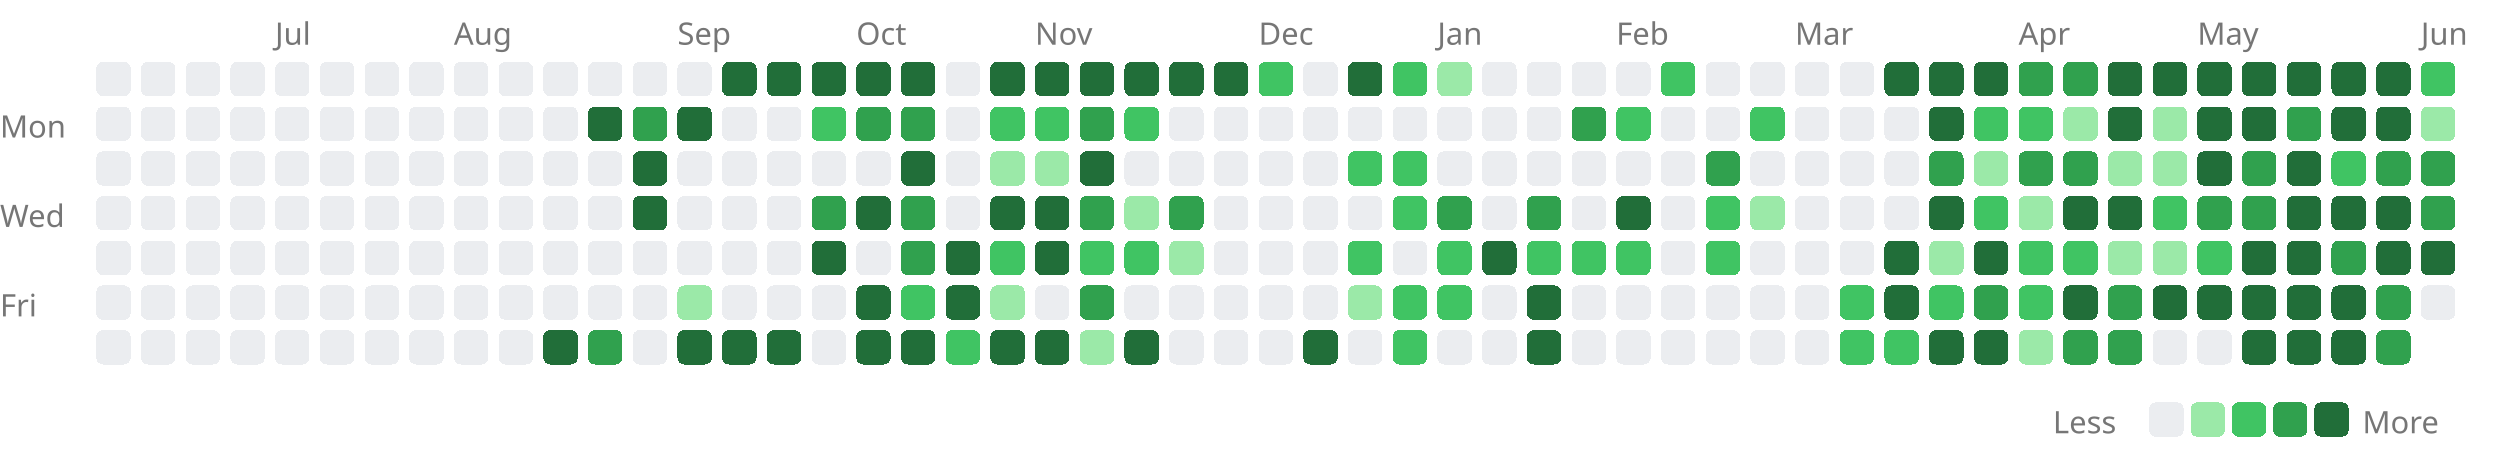
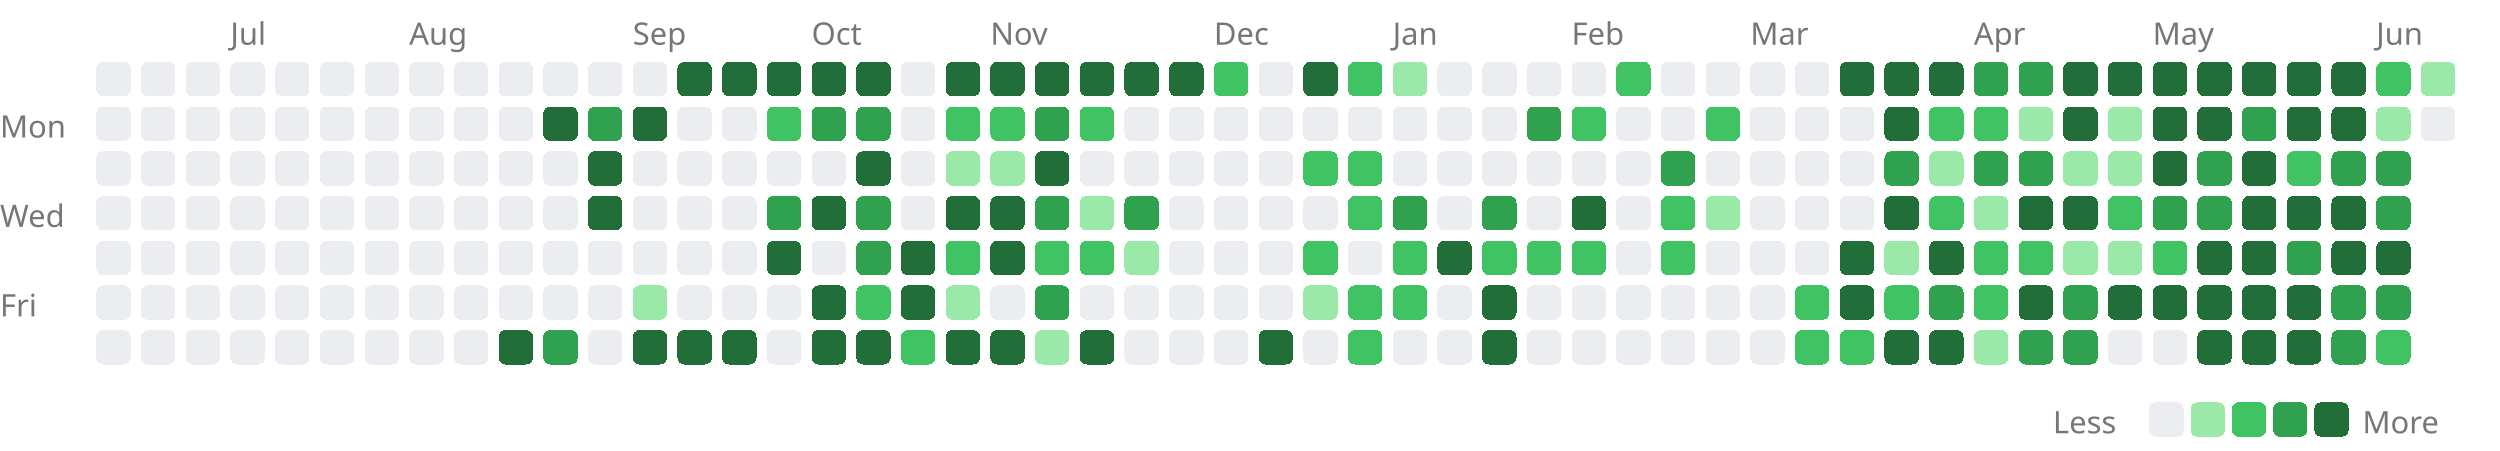
<svg xmlns="http://www.w3.org/2000/svg" width="727" height="131" viewBox="0 0 727 131">
  <style>.lv0{fill:#ebedf0}@media(prefers-color-scheme:dark){.lv0{fill:#161b22}}.lv1{fill:#9be9a8}@media(prefers-color-scheme:dark){.lv1{fill:#0e4429}}.lv2{fill:#40c463}@media(prefers-color-scheme:dark){.lv2{fill:#006d32}}.lv3{fill:#30a14e}@media(prefers-color-scheme:dark){.lv3{fill:#26a641}}.lv4{fill:#216e39}@media(prefers-color-scheme:dark){.lv4{fill:#39d353}}rect{shape-rendering:crispEdges}</style>
-   <text x="80" y="13" font-size="9" font-family="sans-serif" fill="#767676">Jul</text>
-   <text x="132" y="13" font-size="9" font-family="sans-serif" fill="#767676">Aug</text>
-   <text x="197" y="13" font-size="9" font-family="sans-serif" fill="#767676">Sep</text>
-   <text x="249" y="13" font-size="9" font-family="sans-serif" fill="#767676">Oct</text>
-   <text x="301" y="13" font-size="9" font-family="sans-serif" fill="#767676">Nov</text>
-   <text x="366" y="13" font-size="9" font-family="sans-serif" fill="#767676">Dec</text>
-   <text x="418" y="13" font-size="9" font-family="sans-serif" fill="#767676">Jan</text>
-   <text x="470" y="13" font-size="9" font-family="sans-serif" fill="#767676">Feb</text>
-   <text x="522" y="13" font-size="9" font-family="sans-serif" fill="#767676">Mar</text>
-   <text x="587" y="13" font-size="9" font-family="sans-serif" fill="#767676">Apr</text>
-   <text x="639" y="13" font-size="9" font-family="sans-serif" fill="#767676">May</text>
-   <text x="704" y="13" font-size="9" font-family="sans-serif" fill="#767676">Jun</text>
+   <text x="67" y="13" font-size="9" font-family="sans-serif" fill="#767676">Jul</text>
+   <text x="119" y="13" font-size="9" font-family="sans-serif" fill="#767676">Aug</text>
+   <text x="184" y="13" font-size="9" font-family="sans-serif" fill="#767676">Sep</text>
+   <text x="236" y="13" font-size="9" font-family="sans-serif" fill="#767676">Oct</text>
+   <text x="288" y="13" font-size="9" font-family="sans-serif" fill="#767676">Nov</text>
+   <text x="353" y="13" font-size="9" font-family="sans-serif" fill="#767676">Dec</text>
+   <text x="405" y="13" font-size="9" font-family="sans-serif" fill="#767676">Jan</text>
+   <text x="457" y="13" font-size="9" font-family="sans-serif" fill="#767676">Feb</text>
+   <text x="509" y="13" font-size="9" font-family="sans-serif" fill="#767676">Mar</text>
+   <text x="574" y="13" font-size="9" font-family="sans-serif" fill="#767676">Apr</text>
+   <text x="626" y="13" font-size="9" font-family="sans-serif" fill="#767676">May</text>
+   <text x="691" y="13" font-size="9" font-family="sans-serif" fill="#767676">Jun</text>
  <text x="0" y="40" font-size="9" font-family="sans-serif" fill="#767676">Mon</text>
  <text x="0" y="66" font-size="9" font-family="sans-serif" fill="#767676">Wed</text>
  <text x="0" y="92" font-size="9" font-family="sans-serif" fill="#767676">Fri</text>
  <rect x="28" y="18" width="10" height="10" rx="2" class="lv0" />
  <rect x="28" y="31" width="10" height="10" rx="2" class="lv0" />
  <rect x="28" y="44" width="10" height="10" rx="2" class="lv0" />
  <rect x="28" y="57" width="10" height="10" rx="2" class="lv0" />
  <rect x="28" y="70" width="10" height="10" rx="2" class="lv0" />
  <rect x="28" y="83" width="10" height="10" rx="2" class="lv0" />
  <rect x="28" y="96" width="10" height="10" rx="2" class="lv0" />
  <rect x="41" y="18" width="10" height="10" rx="2" class="lv0" />
  <rect x="41" y="31" width="10" height="10" rx="2" class="lv0" />
  <rect x="41" y="44" width="10" height="10" rx="2" class="lv0" />
  <rect x="41" y="57" width="10" height="10" rx="2" class="lv0" />
  <rect x="41" y="70" width="10" height="10" rx="2" class="lv0" />
  <rect x="41" y="83" width="10" height="10" rx="2" class="lv0" />
  <rect x="41" y="96" width="10" height="10" rx="2" class="lv0" />
  <rect x="54" y="18" width="10" height="10" rx="2" class="lv0" />
  <rect x="54" y="31" width="10" height="10" rx="2" class="lv0" />
  <rect x="54" y="44" width="10" height="10" rx="2" class="lv0" />
  <rect x="54" y="57" width="10" height="10" rx="2" class="lv0" />
  <rect x="54" y="70" width="10" height="10" rx="2" class="lv0" />
  <rect x="54" y="83" width="10" height="10" rx="2" class="lv0" />
  <rect x="54" y="96" width="10" height="10" rx="2" class="lv0" />
  <rect x="67" y="18" width="10" height="10" rx="2" class="lv0" />
  <rect x="67" y="31" width="10" height="10" rx="2" class="lv0" />
  <rect x="67" y="44" width="10" height="10" rx="2" class="lv0" />
  <rect x="67" y="57" width="10" height="10" rx="2" class="lv0" />
  <rect x="67" y="70" width="10" height="10" rx="2" class="lv0" />
  <rect x="67" y="83" width="10" height="10" rx="2" class="lv0" />
  <rect x="67" y="96" width="10" height="10" rx="2" class="lv0" />
  <rect x="80" y="18" width="10" height="10" rx="2" class="lv0" />
  <rect x="80" y="31" width="10" height="10" rx="2" class="lv0" />
  <rect x="80" y="44" width="10" height="10" rx="2" class="lv0" />
  <rect x="80" y="57" width="10" height="10" rx="2" class="lv0" />
  <rect x="80" y="70" width="10" height="10" rx="2" class="lv0" />
  <rect x="80" y="83" width="10" height="10" rx="2" class="lv0" />
  <rect x="80" y="96" width="10" height="10" rx="2" class="lv0" />
  <rect x="93" y="18" width="10" height="10" rx="2" class="lv0" />
  <rect x="93" y="31" width="10" height="10" rx="2" class="lv0" />
  <rect x="93" y="44" width="10" height="10" rx="2" class="lv0" />
  <rect x="93" y="57" width="10" height="10" rx="2" class="lv0" />
  <rect x="93" y="70" width="10" height="10" rx="2" class="lv0" />
  <rect x="93" y="83" width="10" height="10" rx="2" class="lv0" />
  <rect x="93" y="96" width="10" height="10" rx="2" class="lv0" />
  <rect x="106" y="18" width="10" height="10" rx="2" class="lv0" />
  <rect x="106" y="31" width="10" height="10" rx="2" class="lv0" />
  <rect x="106" y="44" width="10" height="10" rx="2" class="lv0" />
  <rect x="106" y="57" width="10" height="10" rx="2" class="lv0" />
  <rect x="106" y="70" width="10" height="10" rx="2" class="lv0" />
  <rect x="106" y="83" width="10" height="10" rx="2" class="lv0" />
  <rect x="106" y="96" width="10" height="10" rx="2" class="lv0" />
  <rect x="119" y="18" width="10" height="10" rx="2" class="lv0" />
  <rect x="119" y="31" width="10" height="10" rx="2" class="lv0" />
  <rect x="119" y="44" width="10" height="10" rx="2" class="lv0" />
  <rect x="119" y="57" width="10" height="10" rx="2" class="lv0" />
  <rect x="119" y="70" width="10" height="10" rx="2" class="lv0" />
  <rect x="119" y="83" width="10" height="10" rx="2" class="lv0" />
  <rect x="119" y="96" width="10" height="10" rx="2" class="lv0" />
  <rect x="132" y="18" width="10" height="10" rx="2" class="lv0" />
  <rect x="132" y="31" width="10" height="10" rx="2" class="lv0" />
  <rect x="132" y="44" width="10" height="10" rx="2" class="lv0" />
  <rect x="132" y="57" width="10" height="10" rx="2" class="lv0" />
  <rect x="132" y="70" width="10" height="10" rx="2" class="lv0" />
  <rect x="132" y="83" width="10" height="10" rx="2" class="lv0" />
  <rect x="132" y="96" width="10" height="10" rx="2" class="lv0" />
  <rect x="145" y="18" width="10" height="10" rx="2" class="lv0" />
  <rect x="145" y="31" width="10" height="10" rx="2" class="lv0" />
  <rect x="145" y="44" width="10" height="10" rx="2" class="lv0" />
  <rect x="145" y="57" width="10" height="10" rx="2" class="lv0" />
  <rect x="145" y="70" width="10" height="10" rx="2" class="lv0" />
  <rect x="145" y="83" width="10" height="10" rx="2" class="lv0" />
-   <rect x="145" y="96" width="10" height="10" rx="2" class="lv0" />
+   <rect x="145" y="96" width="10" height="10" rx="2" class="lv4" />
  <rect x="158" y="18" width="10" height="10" rx="2" class="lv0" />
-   <rect x="158" y="31" width="10" height="10" rx="2" class="lv0" />
+   <rect x="158" y="31" width="10" height="10" rx="2" class="lv4" />
  <rect x="158" y="44" width="10" height="10" rx="2" class="lv0" />
  <rect x="158" y="57" width="10" height="10" rx="2" class="lv0" />
  <rect x="158" y="70" width="10" height="10" rx="2" class="lv0" />
  <rect x="158" y="83" width="10" height="10" rx="2" class="lv0" />
-   <rect x="158" y="96" width="10" height="10" rx="2" class="lv4" />
+   <rect x="158" y="96" width="10" height="10" rx="2" class="lv3" />
  <rect x="171" y="18" width="10" height="10" rx="2" class="lv0" />
-   <rect x="171" y="31" width="10" height="10" rx="2" class="lv4" />
-   <rect x="171" y="44" width="10" height="10" rx="2" class="lv0" />
-   <rect x="171" y="57" width="10" height="10" rx="2" class="lv0" />
+   <rect x="171" y="31" width="10" height="10" rx="2" class="lv3" />
+   <rect x="171" y="44" width="10" height="10" rx="2" class="lv4" />
+   <rect x="171" y="57" width="10" height="10" rx="2" class="lv4" />
  <rect x="171" y="70" width="10" height="10" rx="2" class="lv0" />
  <rect x="171" y="83" width="10" height="10" rx="2" class="lv0" />
-   <rect x="171" y="96" width="10" height="10" rx="2" class="lv3" />
+   <rect x="171" y="96" width="10" height="10" rx="2" class="lv0" />
  <rect x="184" y="18" width="10" height="10" rx="2" class="lv0" />
-   <rect x="184" y="31" width="10" height="10" rx="2" class="lv3" />
-   <rect x="184" y="44" width="10" height="10" rx="2" class="lv4" />
-   <rect x="184" y="57" width="10" height="10" rx="2" class="lv4" />
+   <rect x="184" y="31" width="10" height="10" rx="2" class="lv4" />
+   <rect x="184" y="44" width="10" height="10" rx="2" class="lv0" />
+   <rect x="184" y="57" width="10" height="10" rx="2" class="lv0" />
  <rect x="184" y="70" width="10" height="10" rx="2" class="lv0" />
-   <rect x="184" y="83" width="10" height="10" rx="2" class="lv0" />
-   <rect x="184" y="96" width="10" height="10" rx="2" class="lv0" />
-   <rect x="197" y="18" width="10" height="10" rx="2" class="lv0" />
-   <rect x="197" y="31" width="10" height="10" rx="2" class="lv4" />
+   <rect x="184" y="83" width="10" height="10" rx="2" class="lv1" />
+   <rect x="184" y="96" width="10" height="10" rx="2" class="lv4" />
+   <rect x="197" y="18" width="10" height="10" rx="2" class="lv4" />
+   <rect x="197" y="31" width="10" height="10" rx="2" class="lv0" />
  <rect x="197" y="44" width="10" height="10" rx="2" class="lv0" />
  <rect x="197" y="57" width="10" height="10" rx="2" class="lv0" />
  <rect x="197" y="70" width="10" height="10" rx="2" class="lv0" />
-   <rect x="197" y="83" width="10" height="10" rx="2" class="lv1" />
+   <rect x="197" y="83" width="10" height="10" rx="2" class="lv0" />
  <rect x="197" y="96" width="10" height="10" rx="2" class="lv4" />
  <rect x="210" y="18" width="10" height="10" rx="2" class="lv4" />
  <rect x="210" y="31" width="10" height="10" rx="2" class="lv0" />
  <rect x="210" y="44" width="10" height="10" rx="2" class="lv0" />
  <rect x="210" y="57" width="10" height="10" rx="2" class="lv0" />
  <rect x="210" y="70" width="10" height="10" rx="2" class="lv0" />
  <rect x="210" y="83" width="10" height="10" rx="2" class="lv0" />
  <rect x="210" y="96" width="10" height="10" rx="2" class="lv4" />
  <rect x="223" y="18" width="10" height="10" rx="2" class="lv4" />
-   <rect x="223" y="31" width="10" height="10" rx="2" class="lv0" />
+   <rect x="223" y="31" width="10" height="10" rx="2" class="lv2" />
  <rect x="223" y="44" width="10" height="10" rx="2" class="lv0" />
-   <rect x="223" y="57" width="10" height="10" rx="2" class="lv0" />
-   <rect x="223" y="70" width="10" height="10" rx="2" class="lv0" />
+   <rect x="223" y="57" width="10" height="10" rx="2" class="lv3" />
+   <rect x="223" y="70" width="10" height="10" rx="2" class="lv4" />
  <rect x="223" y="83" width="10" height="10" rx="2" class="lv0" />
-   <rect x="223" y="96" width="10" height="10" rx="2" class="lv4" />
+   <rect x="223" y="96" width="10" height="10" rx="2" class="lv0" />
  <rect x="236" y="18" width="10" height="10" rx="2" class="lv4" />
-   <rect x="236" y="31" width="10" height="10" rx="2" class="lv2" />
+   <rect x="236" y="31" width="10" height="10" rx="2" class="lv3" />
  <rect x="236" y="44" width="10" height="10" rx="2" class="lv0" />
-   <rect x="236" y="57" width="10" height="10" rx="2" class="lv3" />
-   <rect x="236" y="70" width="10" height="10" rx="2" class="lv4" />
-   <rect x="236" y="83" width="10" height="10" rx="2" class="lv0" />
-   <rect x="236" y="96" width="10" height="10" rx="2" class="lv0" />
+   <rect x="236" y="57" width="10" height="10" rx="2" class="lv4" />
+   <rect x="236" y="70" width="10" height="10" rx="2" class="lv0" />
+   <rect x="236" y="83" width="10" height="10" rx="2" class="lv4" />
+   <rect x="236" y="96" width="10" height="10" rx="2" class="lv4" />
  <rect x="249" y="18" width="10" height="10" rx="2" class="lv4" />
  <rect x="249" y="31" width="10" height="10" rx="2" class="lv3" />
-   <rect x="249" y="44" width="10" height="10" rx="2" class="lv0" />
-   <rect x="249" y="57" width="10" height="10" rx="2" class="lv4" />
-   <rect x="249" y="70" width="10" height="10" rx="2" class="lv0" />
-   <rect x="249" y="83" width="10" height="10" rx="2" class="lv4" />
+   <rect x="249" y="44" width="10" height="10" rx="2" class="lv4" />
+   <rect x="249" y="57" width="10" height="10" rx="2" class="lv3" />
+   <rect x="249" y="70" width="10" height="10" rx="2" class="lv3" />
+   <rect x="249" y="83" width="10" height="10" rx="2" class="lv2" />
  <rect x="249" y="96" width="10" height="10" rx="2" class="lv4" />
-   <rect x="262" y="18" width="10" height="10" rx="2" class="lv4" />
-   <rect x="262" y="31" width="10" height="10" rx="2" class="lv3" />
-   <rect x="262" y="44" width="10" height="10" rx="2" class="lv4" />
-   <rect x="262" y="57" width="10" height="10" rx="2" class="lv3" />
-   <rect x="262" y="70" width="10" height="10" rx="2" class="lv3" />
-   <rect x="262" y="83" width="10" height="10" rx="2" class="lv2" />
-   <rect x="262" y="96" width="10" height="10" rx="2" class="lv4" />
-   <rect x="275" y="18" width="10" height="10" rx="2" class="lv0" />
-   <rect x="275" y="31" width="10" height="10" rx="2" class="lv0" />
-   <rect x="275" y="44" width="10" height="10" rx="2" class="lv0" />
-   <rect x="275" y="57" width="10" height="10" rx="2" class="lv0" />
-   <rect x="275" y="70" width="10" height="10" rx="2" class="lv4" />
-   <rect x="275" y="83" width="10" height="10" rx="2" class="lv4" />
-   <rect x="275" y="96" width="10" height="10" rx="2" class="lv2" />
+   <rect x="262" y="18" width="10" height="10" rx="2" class="lv0" />
+   <rect x="262" y="31" width="10" height="10" rx="2" class="lv0" />
+   <rect x="262" y="44" width="10" height="10" rx="2" class="lv0" />
+   <rect x="262" y="57" width="10" height="10" rx="2" class="lv0" />
+   <rect x="262" y="70" width="10" height="10" rx="2" class="lv4" />
+   <rect x="262" y="83" width="10" height="10" rx="2" class="lv4" />
+   <rect x="262" y="96" width="10" height="10" rx="2" class="lv2" />
+   <rect x="275" y="18" width="10" height="10" rx="2" class="lv4" />
+   <rect x="275" y="31" width="10" height="10" rx="2" class="lv2" />
+   <rect x="275" y="44" width="10" height="10" rx="2" class="lv1" />
+   <rect x="275" y="57" width="10" height="10" rx="2" class="lv4" />
+   <rect x="275" y="70" width="10" height="10" rx="2" class="lv2" />
+   <rect x="275" y="83" width="10" height="10" rx="2" class="lv1" />
+   <rect x="275" y="96" width="10" height="10" rx="2" class="lv4" />
  <rect x="288" y="18" width="10" height="10" rx="2" class="lv4" />
  <rect x="288" y="31" width="10" height="10" rx="2" class="lv2" />
  <rect x="288" y="44" width="10" height="10" rx="2" class="lv1" />
  <rect x="288" y="57" width="10" height="10" rx="2" class="lv4" />
-   <rect x="288" y="70" width="10" height="10" rx="2" class="lv2" />
-   <rect x="288" y="83" width="10" height="10" rx="2" class="lv1" />
+   <rect x="288" y="70" width="10" height="10" rx="2" class="lv4" />
+   <rect x="288" y="83" width="10" height="10" rx="2" class="lv0" />
  <rect x="288" y="96" width="10" height="10" rx="2" class="lv4" />
  <rect x="301" y="18" width="10" height="10" rx="2" class="lv4" />
-   <rect x="301" y="31" width="10" height="10" rx="2" class="lv2" />
-   <rect x="301" y="44" width="10" height="10" rx="2" class="lv1" />
-   <rect x="301" y="57" width="10" height="10" rx="2" class="lv4" />
-   <rect x="301" y="70" width="10" height="10" rx="2" class="lv4" />
-   <rect x="301" y="83" width="10" height="10" rx="2" class="lv0" />
-   <rect x="301" y="96" width="10" height="10" rx="2" class="lv4" />
+   <rect x="301" y="31" width="10" height="10" rx="2" class="lv3" />
+   <rect x="301" y="44" width="10" height="10" rx="2" class="lv4" />
+   <rect x="301" y="57" width="10" height="10" rx="2" class="lv3" />
+   <rect x="301" y="70" width="10" height="10" rx="2" class="lv2" />
+   <rect x="301" y="83" width="10" height="10" rx="2" class="lv3" />
+   <rect x="301" y="96" width="10" height="10" rx="2" class="lv1" />
  <rect x="314" y="18" width="10" height="10" rx="2" class="lv4" />
-   <rect x="314" y="31" width="10" height="10" rx="2" class="lv3" />
-   <rect x="314" y="44" width="10" height="10" rx="2" class="lv4" />
-   <rect x="314" y="57" width="10" height="10" rx="2" class="lv3" />
+   <rect x="314" y="31" width="10" height="10" rx="2" class="lv2" />
+   <rect x="314" y="44" width="10" height="10" rx="2" class="lv0" />
+   <rect x="314" y="57" width="10" height="10" rx="2" class="lv1" />
  <rect x="314" y="70" width="10" height="10" rx="2" class="lv2" />
-   <rect x="314" y="83" width="10" height="10" rx="2" class="lv3" />
-   <rect x="314" y="96" width="10" height="10" rx="2" class="lv1" />
+   <rect x="314" y="83" width="10" height="10" rx="2" class="lv0" />
+   <rect x="314" y="96" width="10" height="10" rx="2" class="lv4" />
  <rect x="327" y="18" width="10" height="10" rx="2" class="lv4" />
-   <rect x="327" y="31" width="10" height="10" rx="2" class="lv2" />
+   <rect x="327" y="31" width="10" height="10" rx="2" class="lv0" />
  <rect x="327" y="44" width="10" height="10" rx="2" class="lv0" />
-   <rect x="327" y="57" width="10" height="10" rx="2" class="lv1" />
-   <rect x="327" y="70" width="10" height="10" rx="2" class="lv2" />
+   <rect x="327" y="57" width="10" height="10" rx="2" class="lv3" />
+   <rect x="327" y="70" width="10" height="10" rx="2" class="lv1" />
  <rect x="327" y="83" width="10" height="10" rx="2" class="lv0" />
-   <rect x="327" y="96" width="10" height="10" rx="2" class="lv4" />
+   <rect x="327" y="96" width="10" height="10" rx="2" class="lv0" />
  <rect x="340" y="18" width="10" height="10" rx="2" class="lv4" />
  <rect x="340" y="31" width="10" height="10" rx="2" class="lv0" />
  <rect x="340" y="44" width="10" height="10" rx="2" class="lv0" />
-   <rect x="340" y="57" width="10" height="10" rx="2" class="lv3" />
-   <rect x="340" y="70" width="10" height="10" rx="2" class="lv1" />
+   <rect x="340" y="57" width="10" height="10" rx="2" class="lv0" />
+   <rect x="340" y="70" width="10" height="10" rx="2" class="lv0" />
  <rect x="340" y="83" width="10" height="10" rx="2" class="lv0" />
  <rect x="340" y="96" width="10" height="10" rx="2" class="lv0" />
-   <rect x="353" y="18" width="10" height="10" rx="2" class="lv4" />
+   <rect x="353" y="18" width="10" height="10" rx="2" class="lv2" />
  <rect x="353" y="31" width="10" height="10" rx="2" class="lv0" />
  <rect x="353" y="44" width="10" height="10" rx="2" class="lv0" />
  <rect x="353" y="57" width="10" height="10" rx="2" class="lv0" />
  <rect x="353" y="70" width="10" height="10" rx="2" class="lv0" />
  <rect x="353" y="83" width="10" height="10" rx="2" class="lv0" />
  <rect x="353" y="96" width="10" height="10" rx="2" class="lv0" />
-   <rect x="366" y="18" width="10" height="10" rx="2" class="lv2" />
+   <rect x="366" y="18" width="10" height="10" rx="2" class="lv0" />
  <rect x="366" y="31" width="10" height="10" rx="2" class="lv0" />
  <rect x="366" y="44" width="10" height="10" rx="2" class="lv0" />
  <rect x="366" y="57" width="10" height="10" rx="2" class="lv0" />
  <rect x="366" y="70" width="10" height="10" rx="2" class="lv0" />
  <rect x="366" y="83" width="10" height="10" rx="2" class="lv0" />
-   <rect x="366" y="96" width="10" height="10" rx="2" class="lv0" />
-   <rect x="379" y="18" width="10" height="10" rx="2" class="lv0" />
+   <rect x="366" y="96" width="10" height="10" rx="2" class="lv4" />
+   <rect x="379" y="18" width="10" height="10" rx="2" class="lv4" />
  <rect x="379" y="31" width="10" height="10" rx="2" class="lv0" />
-   <rect x="379" y="44" width="10" height="10" rx="2" class="lv0" />
+   <rect x="379" y="44" width="10" height="10" rx="2" class="lv2" />
  <rect x="379" y="57" width="10" height="10" rx="2" class="lv0" />
-   <rect x="379" y="70" width="10" height="10" rx="2" class="lv0" />
-   <rect x="379" y="83" width="10" height="10" rx="2" class="lv0" />
-   <rect x="379" y="96" width="10" height="10" rx="2" class="lv4" />
-   <rect x="392" y="18" width="10" height="10" rx="2" class="lv4" />
+   <rect x="379" y="70" width="10" height="10" rx="2" class="lv2" />
+   <rect x="379" y="83" width="10" height="10" rx="2" class="lv1" />
+   <rect x="379" y="96" width="10" height="10" rx="2" class="lv0" />
+   <rect x="392" y="18" width="10" height="10" rx="2" class="lv2" />
  <rect x="392" y="31" width="10" height="10" rx="2" class="lv0" />
  <rect x="392" y="44" width="10" height="10" rx="2" class="lv2" />
-   <rect x="392" y="57" width="10" height="10" rx="2" class="lv0" />
-   <rect x="392" y="70" width="10" height="10" rx="2" class="lv2" />
-   <rect x="392" y="83" width="10" height="10" rx="2" class="lv1" />
-   <rect x="392" y="96" width="10" height="10" rx="2" class="lv0" />
-   <rect x="405" y="18" width="10" height="10" rx="2" class="lv2" />
+   <rect x="392" y="57" width="10" height="10" rx="2" class="lv2" />
+   <rect x="392" y="70" width="10" height="10" rx="2" class="lv0" />
+   <rect x="392" y="83" width="10" height="10" rx="2" class="lv2" />
+   <rect x="392" y="96" width="10" height="10" rx="2" class="lv2" />
+   <rect x="405" y="18" width="10" height="10" rx="2" class="lv1" />
  <rect x="405" y="31" width="10" height="10" rx="2" class="lv0" />
-   <rect x="405" y="44" width="10" height="10" rx="2" class="lv2" />
-   <rect x="405" y="57" width="10" height="10" rx="2" class="lv2" />
-   <rect x="405" y="70" width="10" height="10" rx="2" class="lv0" />
+   <rect x="405" y="44" width="10" height="10" rx="2" class="lv0" />
+   <rect x="405" y="57" width="10" height="10" rx="2" class="lv3" />
+   <rect x="405" y="70" width="10" height="10" rx="2" class="lv2" />
  <rect x="405" y="83" width="10" height="10" rx="2" class="lv2" />
-   <rect x="405" y="96" width="10" height="10" rx="2" class="lv2" />
-   <rect x="418" y="18" width="10" height="10" rx="2" class="lv1" />
+   <rect x="405" y="96" width="10" height="10" rx="2" class="lv0" />
+   <rect x="418" y="18" width="10" height="10" rx="2" class="lv0" />
  <rect x="418" y="31" width="10" height="10" rx="2" class="lv0" />
  <rect x="418" y="44" width="10" height="10" rx="2" class="lv0" />
-   <rect x="418" y="57" width="10" height="10" rx="2" class="lv3" />
-   <rect x="418" y="70" width="10" height="10" rx="2" class="lv2" />
-   <rect x="418" y="83" width="10" height="10" rx="2" class="lv2" />
+   <rect x="418" y="57" width="10" height="10" rx="2" class="lv0" />
+   <rect x="418" y="70" width="10" height="10" rx="2" class="lv4" />
+   <rect x="418" y="83" width="10" height="10" rx="2" class="lv0" />
  <rect x="418" y="96" width="10" height="10" rx="2" class="lv0" />
  <rect x="431" y="18" width="10" height="10" rx="2" class="lv0" />
  <rect x="431" y="31" width="10" height="10" rx="2" class="lv0" />
  <rect x="431" y="44" width="10" height="10" rx="2" class="lv0" />
-   <rect x="431" y="57" width="10" height="10" rx="2" class="lv0" />
-   <rect x="431" y="70" width="10" height="10" rx="2" class="lv4" />
-   <rect x="431" y="83" width="10" height="10" rx="2" class="lv0" />
-   <rect x="431" y="96" width="10" height="10" rx="2" class="lv0" />
+   <rect x="431" y="57" width="10" height="10" rx="2" class="lv3" />
+   <rect x="431" y="70" width="10" height="10" rx="2" class="lv2" />
+   <rect x="431" y="83" width="10" height="10" rx="2" class="lv4" />
+   <rect x="431" y="96" width="10" height="10" rx="2" class="lv4" />
  <rect x="444" y="18" width="10" height="10" rx="2" class="lv0" />
-   <rect x="444" y="31" width="10" height="10" rx="2" class="lv0" />
+   <rect x="444" y="31" width="10" height="10" rx="2" class="lv3" />
  <rect x="444" y="44" width="10" height="10" rx="2" class="lv0" />
-   <rect x="444" y="57" width="10" height="10" rx="2" class="lv3" />
+   <rect x="444" y="57" width="10" height="10" rx="2" class="lv0" />
  <rect x="444" y="70" width="10" height="10" rx="2" class="lv2" />
-   <rect x="444" y="83" width="10" height="10" rx="2" class="lv4" />
-   <rect x="444" y="96" width="10" height="10" rx="2" class="lv4" />
+   <rect x="444" y="83" width="10" height="10" rx="2" class="lv0" />
+   <rect x="444" y="96" width="10" height="10" rx="2" class="lv0" />
  <rect x="457" y="18" width="10" height="10" rx="2" class="lv0" />
-   <rect x="457" y="31" width="10" height="10" rx="2" class="lv3" />
+   <rect x="457" y="31" width="10" height="10" rx="2" class="lv2" />
  <rect x="457" y="44" width="10" height="10" rx="2" class="lv0" />
-   <rect x="457" y="57" width="10" height="10" rx="2" class="lv0" />
+   <rect x="457" y="57" width="10" height="10" rx="2" class="lv4" />
  <rect x="457" y="70" width="10" height="10" rx="2" class="lv2" />
  <rect x="457" y="83" width="10" height="10" rx="2" class="lv0" />
  <rect x="457" y="96" width="10" height="10" rx="2" class="lv0" />
-   <rect x="470" y="18" width="10" height="10" rx="2" class="lv0" />
-   <rect x="470" y="31" width="10" height="10" rx="2" class="lv2" />
+   <rect x="470" y="18" width="10" height="10" rx="2" class="lv2" />
+   <rect x="470" y="31" width="10" height="10" rx="2" class="lv0" />
  <rect x="470" y="44" width="10" height="10" rx="2" class="lv0" />
-   <rect x="470" y="57" width="10" height="10" rx="2" class="lv4" />
-   <rect x="470" y="70" width="10" height="10" rx="2" class="lv2" />
+   <rect x="470" y="57" width="10" height="10" rx="2" class="lv0" />
+   <rect x="470" y="70" width="10" height="10" rx="2" class="lv0" />
  <rect x="470" y="83" width="10" height="10" rx="2" class="lv0" />
  <rect x="470" y="96" width="10" height="10" rx="2" class="lv0" />
-   <rect x="483" y="18" width="10" height="10" rx="2" class="lv2" />
+   <rect x="483" y="18" width="10" height="10" rx="2" class="lv0" />
  <rect x="483" y="31" width="10" height="10" rx="2" class="lv0" />
-   <rect x="483" y="44" width="10" height="10" rx="2" class="lv0" />
-   <rect x="483" y="57" width="10" height="10" rx="2" class="lv0" />
-   <rect x="483" y="70" width="10" height="10" rx="2" class="lv0" />
+   <rect x="483" y="44" width="10" height="10" rx="2" class="lv3" />
+   <rect x="483" y="57" width="10" height="10" rx="2" class="lv2" />
+   <rect x="483" y="70" width="10" height="10" rx="2" class="lv2" />
  <rect x="483" y="83" width="10" height="10" rx="2" class="lv0" />
  <rect x="483" y="96" width="10" height="10" rx="2" class="lv0" />
  <rect x="496" y="18" width="10" height="10" rx="2" class="lv0" />
-   <rect x="496" y="31" width="10" height="10" rx="2" class="lv0" />
-   <rect x="496" y="44" width="10" height="10" rx="2" class="lv3" />
-   <rect x="496" y="57" width="10" height="10" rx="2" class="lv2" />
-   <rect x="496" y="70" width="10" height="10" rx="2" class="lv2" />
+   <rect x="496" y="31" width="10" height="10" rx="2" class="lv2" />
+   <rect x="496" y="44" width="10" height="10" rx="2" class="lv0" />
+   <rect x="496" y="57" width="10" height="10" rx="2" class="lv1" />
+   <rect x="496" y="70" width="10" height="10" rx="2" class="lv0" />
  <rect x="496" y="83" width="10" height="10" rx="2" class="lv0" />
  <rect x="496" y="96" width="10" height="10" rx="2" class="lv0" />
  <rect x="509" y="18" width="10" height="10" rx="2" class="lv0" />
-   <rect x="509" y="31" width="10" height="10" rx="2" class="lv2" />
+   <rect x="509" y="31" width="10" height="10" rx="2" class="lv0" />
  <rect x="509" y="44" width="10" height="10" rx="2" class="lv0" />
-   <rect x="509" y="57" width="10" height="10" rx="2" class="lv1" />
+   <rect x="509" y="57" width="10" height="10" rx="2" class="lv0" />
  <rect x="509" y="70" width="10" height="10" rx="2" class="lv0" />
  <rect x="509" y="83" width="10" height="10" rx="2" class="lv0" />
  <rect x="509" y="96" width="10" height="10" rx="2" class="lv0" />
  <rect x="522" y="18" width="10" height="10" rx="2" class="lv0" />
  <rect x="522" y="31" width="10" height="10" rx="2" class="lv0" />
  <rect x="522" y="44" width="10" height="10" rx="2" class="lv0" />
  <rect x="522" y="57" width="10" height="10" rx="2" class="lv0" />
  <rect x="522" y="70" width="10" height="10" rx="2" class="lv0" />
-   <rect x="522" y="83" width="10" height="10" rx="2" class="lv0" />
-   <rect x="522" y="96" width="10" height="10" rx="2" class="lv0" />
-   <rect x="535" y="18" width="10" height="10" rx="2" class="lv0" />
+   <rect x="522" y="83" width="10" height="10" rx="2" class="lv2" />
+   <rect x="522" y="96" width="10" height="10" rx="2" class="lv2" />
+   <rect x="535" y="18" width="10" height="10" rx="2" class="lv4" />
  <rect x="535" y="31" width="10" height="10" rx="2" class="lv0" />
  <rect x="535" y="44" width="10" height="10" rx="2" class="lv0" />
  <rect x="535" y="57" width="10" height="10" rx="2" class="lv0" />
-   <rect x="535" y="70" width="10" height="10" rx="2" class="lv0" />
-   <rect x="535" y="83" width="10" height="10" rx="2" class="lv2" />
+   <rect x="535" y="70" width="10" height="10" rx="2" class="lv4" />
+   <rect x="535" y="83" width="10" height="10" rx="2" class="lv4" />
  <rect x="535" y="96" width="10" height="10" rx="2" class="lv2" />
  <rect x="548" y="18" width="10" height="10" rx="2" class="lv4" />
-   <rect x="548" y="31" width="10" height="10" rx="2" class="lv0" />
-   <rect x="548" y="44" width="10" height="10" rx="2" class="lv0" />
-   <rect x="548" y="57" width="10" height="10" rx="2" class="lv0" />
-   <rect x="548" y="70" width="10" height="10" rx="2" class="lv4" />
-   <rect x="548" y="83" width="10" height="10" rx="2" class="lv4" />
-   <rect x="548" y="96" width="10" height="10" rx="2" class="lv2" />
+   <rect x="548" y="31" width="10" height="10" rx="2" class="lv4" />
+   <rect x="548" y="44" width="10" height="10" rx="2" class="lv3" />
+   <rect x="548" y="57" width="10" height="10" rx="2" class="lv4" />
+   <rect x="548" y="70" width="10" height="10" rx="2" class="lv1" />
+   <rect x="548" y="83" width="10" height="10" rx="2" class="lv2" />
+   <rect x="548" y="96" width="10" height="10" rx="2" class="lv4" />
  <rect x="561" y="18" width="10" height="10" rx="2" class="lv4" />
-   <rect x="561" y="31" width="10" height="10" rx="2" class="lv4" />
-   <rect x="561" y="44" width="10" height="10" rx="2" class="lv3" />
-   <rect x="561" y="57" width="10" height="10" rx="2" class="lv4" />
-   <rect x="561" y="70" width="10" height="10" rx="2" class="lv1" />
-   <rect x="561" y="83" width="10" height="10" rx="2" class="lv2" />
+   <rect x="561" y="31" width="10" height="10" rx="2" class="lv2" />
+   <rect x="561" y="44" width="10" height="10" rx="2" class="lv1" />
+   <rect x="561" y="57" width="10" height="10" rx="2" class="lv2" />
+   <rect x="561" y="70" width="10" height="10" rx="2" class="lv4" />
+   <rect x="561" y="83" width="10" height="10" rx="2" class="lv3" />
  <rect x="561" y="96" width="10" height="10" rx="2" class="lv4" />
-   <rect x="574" y="18" width="10" height="10" rx="2" class="lv4" />
+   <rect x="574" y="18" width="10" height="10" rx="2" class="lv3" />
  <rect x="574" y="31" width="10" height="10" rx="2" class="lv2" />
-   <rect x="574" y="44" width="10" height="10" rx="2" class="lv1" />
-   <rect x="574" y="57" width="10" height="10" rx="2" class="lv2" />
-   <rect x="574" y="70" width="10" height="10" rx="2" class="lv4" />
-   <rect x="574" y="83" width="10" height="10" rx="2" class="lv3" />
-   <rect x="574" y="96" width="10" height="10" rx="2" class="lv4" />
+   <rect x="574" y="44" width="10" height="10" rx="2" class="lv3" />
+   <rect x="574" y="57" width="10" height="10" rx="2" class="lv1" />
+   <rect x="574" y="70" width="10" height="10" rx="2" class="lv2" />
+   <rect x="574" y="83" width="10" height="10" rx="2" class="lv2" />
+   <rect x="574" y="96" width="10" height="10" rx="2" class="lv1" />
  <rect x="587" y="18" width="10" height="10" rx="2" class="lv3" />
-   <rect x="587" y="31" width="10" height="10" rx="2" class="lv2" />
+   <rect x="587" y="31" width="10" height="10" rx="2" class="lv1" />
  <rect x="587" y="44" width="10" height="10" rx="2" class="lv3" />
-   <rect x="587" y="57" width="10" height="10" rx="2" class="lv1" />
+   <rect x="587" y="57" width="10" height="10" rx="2" class="lv4" />
  <rect x="587" y="70" width="10" height="10" rx="2" class="lv2" />
-   <rect x="587" y="83" width="10" height="10" rx="2" class="lv2" />
-   <rect x="587" y="96" width="10" height="10" rx="2" class="lv1" />
-   <rect x="600" y="18" width="10" height="10" rx="2" class="lv3" />
-   <rect x="600" y="31" width="10" height="10" rx="2" class="lv1" />
-   <rect x="600" y="44" width="10" height="10" rx="2" class="lv3" />
+   <rect x="587" y="83" width="10" height="10" rx="2" class="lv4" />
+   <rect x="587" y="96" width="10" height="10" rx="2" class="lv3" />
+   <rect x="600" y="18" width="10" height="10" rx="2" class="lv4" />
+   <rect x="600" y="31" width="10" height="10" rx="2" class="lv4" />
+   <rect x="600" y="44" width="10" height="10" rx="2" class="lv1" />
  <rect x="600" y="57" width="10" height="10" rx="2" class="lv4" />
-   <rect x="600" y="70" width="10" height="10" rx="2" class="lv2" />
-   <rect x="600" y="83" width="10" height="10" rx="2" class="lv4" />
+   <rect x="600" y="70" width="10" height="10" rx="2" class="lv1" />
+   <rect x="600" y="83" width="10" height="10" rx="2" class="lv3" />
  <rect x="600" y="96" width="10" height="10" rx="2" class="lv3" />
  <rect x="613" y="18" width="10" height="10" rx="2" class="lv4" />
-   <rect x="613" y="31" width="10" height="10" rx="2" class="lv4" />
+   <rect x="613" y="31" width="10" height="10" rx="2" class="lv1" />
  <rect x="613" y="44" width="10" height="10" rx="2" class="lv1" />
-   <rect x="613" y="57" width="10" height="10" rx="2" class="lv4" />
+   <rect x="613" y="57" width="10" height="10" rx="2" class="lv2" />
  <rect x="613" y="70" width="10" height="10" rx="2" class="lv1" />
-   <rect x="613" y="83" width="10" height="10" rx="2" class="lv3" />
-   <rect x="613" y="96" width="10" height="10" rx="2" class="lv3" />
+   <rect x="613" y="83" width="10" height="10" rx="2" class="lv4" />
+   <rect x="613" y="96" width="10" height="10" rx="2" class="lv0" />
  <rect x="626" y="18" width="10" height="10" rx="2" class="lv4" />
-   <rect x="626" y="31" width="10" height="10" rx="2" class="lv1" />
-   <rect x="626" y="44" width="10" height="10" rx="2" class="lv1" />
-   <rect x="626" y="57" width="10" height="10" rx="2" class="lv2" />
-   <rect x="626" y="70" width="10" height="10" rx="2" class="lv1" />
+   <rect x="626" y="31" width="10" height="10" rx="2" class="lv4" />
+   <rect x="626" y="44" width="10" height="10" rx="2" class="lv4" />
+   <rect x="626" y="57" width="10" height="10" rx="2" class="lv3" />
+   <rect x="626" y="70" width="10" height="10" rx="2" class="lv2" />
  <rect x="626" y="83" width="10" height="10" rx="2" class="lv4" />
  <rect x="626" y="96" width="10" height="10" rx="2" class="lv0" />
  <rect x="639" y="18" width="10" height="10" rx="2" class="lv4" />
  <rect x="639" y="31" width="10" height="10" rx="2" class="lv4" />
-   <rect x="639" y="44" width="10" height="10" rx="2" class="lv4" />
+   <rect x="639" y="44" width="10" height="10" rx="2" class="lv3" />
  <rect x="639" y="57" width="10" height="10" rx="2" class="lv3" />
-   <rect x="639" y="70" width="10" height="10" rx="2" class="lv2" />
+   <rect x="639" y="70" width="10" height="10" rx="2" class="lv4" />
  <rect x="639" y="83" width="10" height="10" rx="2" class="lv4" />
-   <rect x="639" y="96" width="10" height="10" rx="2" class="lv0" />
+   <rect x="639" y="96" width="10" height="10" rx="2" class="lv4" />
  <rect x="652" y="18" width="10" height="10" rx="2" class="lv4" />
-   <rect x="652" y="31" width="10" height="10" rx="2" class="lv4" />
-   <rect x="652" y="44" width="10" height="10" rx="2" class="lv3" />
-   <rect x="652" y="57" width="10" height="10" rx="2" class="lv3" />
+   <rect x="652" y="31" width="10" height="10" rx="2" class="lv3" />
+   <rect x="652" y="44" width="10" height="10" rx="2" class="lv4" />
+   <rect x="652" y="57" width="10" height="10" rx="2" class="lv4" />
  <rect x="652" y="70" width="10" height="10" rx="2" class="lv4" />
  <rect x="652" y="83" width="10" height="10" rx="2" class="lv4" />
  <rect x="652" y="96" width="10" height="10" rx="2" class="lv4" />
  <rect x="665" y="18" width="10" height="10" rx="2" class="lv4" />
-   <rect x="665" y="31" width="10" height="10" rx="2" class="lv3" />
-   <rect x="665" y="44" width="10" height="10" rx="2" class="lv4" />
+   <rect x="665" y="31" width="10" height="10" rx="2" class="lv4" />
+   <rect x="665" y="44" width="10" height="10" rx="2" class="lv2" />
  <rect x="665" y="57" width="10" height="10" rx="2" class="lv4" />
-   <rect x="665" y="70" width="10" height="10" rx="2" class="lv4" />
+   <rect x="665" y="70" width="10" height="10" rx="2" class="lv3" />
  <rect x="665" y="83" width="10" height="10" rx="2" class="lv4" />
  <rect x="665" y="96" width="10" height="10" rx="2" class="lv4" />
  <rect x="678" y="18" width="10" height="10" rx="2" class="lv4" />
  <rect x="678" y="31" width="10" height="10" rx="2" class="lv4" />
-   <rect x="678" y="44" width="10" height="10" rx="2" class="lv2" />
+   <rect x="678" y="44" width="10" height="10" rx="2" class="lv3" />
  <rect x="678" y="57" width="10" height="10" rx="2" class="lv4" />
-   <rect x="678" y="70" width="10" height="10" rx="2" class="lv3" />
-   <rect x="678" y="83" width="10" height="10" rx="2" class="lv4" />
-   <rect x="678" y="96" width="10" height="10" rx="2" class="lv4" />
-   <rect x="691" y="18" width="10" height="10" rx="2" class="lv4" />
-   <rect x="691" y="31" width="10" height="10" rx="2" class="lv4" />
+   <rect x="678" y="70" width="10" height="10" rx="2" class="lv4" />
+   <rect x="678" y="83" width="10" height="10" rx="2" class="lv3" />
+   <rect x="678" y="96" width="10" height="10" rx="2" class="lv3" />
+   <rect x="691" y="18" width="10" height="10" rx="2" class="lv2" />
+   <rect x="691" y="31" width="10" height="10" rx="2" class="lv1" />
  <rect x="691" y="44" width="10" height="10" rx="2" class="lv3" />
-   <rect x="691" y="57" width="10" height="10" rx="2" class="lv4" />
+   <rect x="691" y="57" width="10" height="10" rx="2" class="lv3" />
  <rect x="691" y="70" width="10" height="10" rx="2" class="lv4" />
  <rect x="691" y="83" width="10" height="10" rx="2" class="lv3" />
-   <rect x="691" y="96" width="10" height="10" rx="2" class="lv3" />
-   <rect x="704" y="18" width="10" height="10" rx="2" class="lv2" />
-   <rect x="704" y="31" width="10" height="10" rx="2" class="lv1" />
-   <rect x="704" y="44" width="10" height="10" rx="2" class="lv3" />
-   <rect x="704" y="57" width="10" height="10" rx="2" class="lv3" />
-   <rect x="704" y="70" width="10" height="10" rx="2" class="lv4" />
-   <rect x="704" y="83" width="10" height="10" rx="2" class="lv0" />
+   <rect x="691" y="96" width="10" height="10" rx="2" class="lv2" />
+   <rect x="704" y="18" width="10" height="10" rx="2" class="lv1" />
+   <rect x="704" y="31" width="10" height="10" rx="2" class="lv0" />
  <text x="597" y="126" font-size="9" font-family="sans-serif" fill="#767676">Less</text>
  <rect x="625" y="117" width="10" height="10" rx="2" class="lv0" />
  <rect x="637" y="117" width="10" height="10" rx="2" class="lv1" />
  <rect x="649" y="117" width="10" height="10" rx="2" class="lv2" />
  <rect x="661" y="117" width="10" height="10" rx="2" class="lv3" />
  <rect x="673" y="117" width="10" height="10" rx="2" class="lv4" />
  <text x="687" y="126" font-size="9" font-family="sans-serif" fill="#767676">More</text>
</svg>
